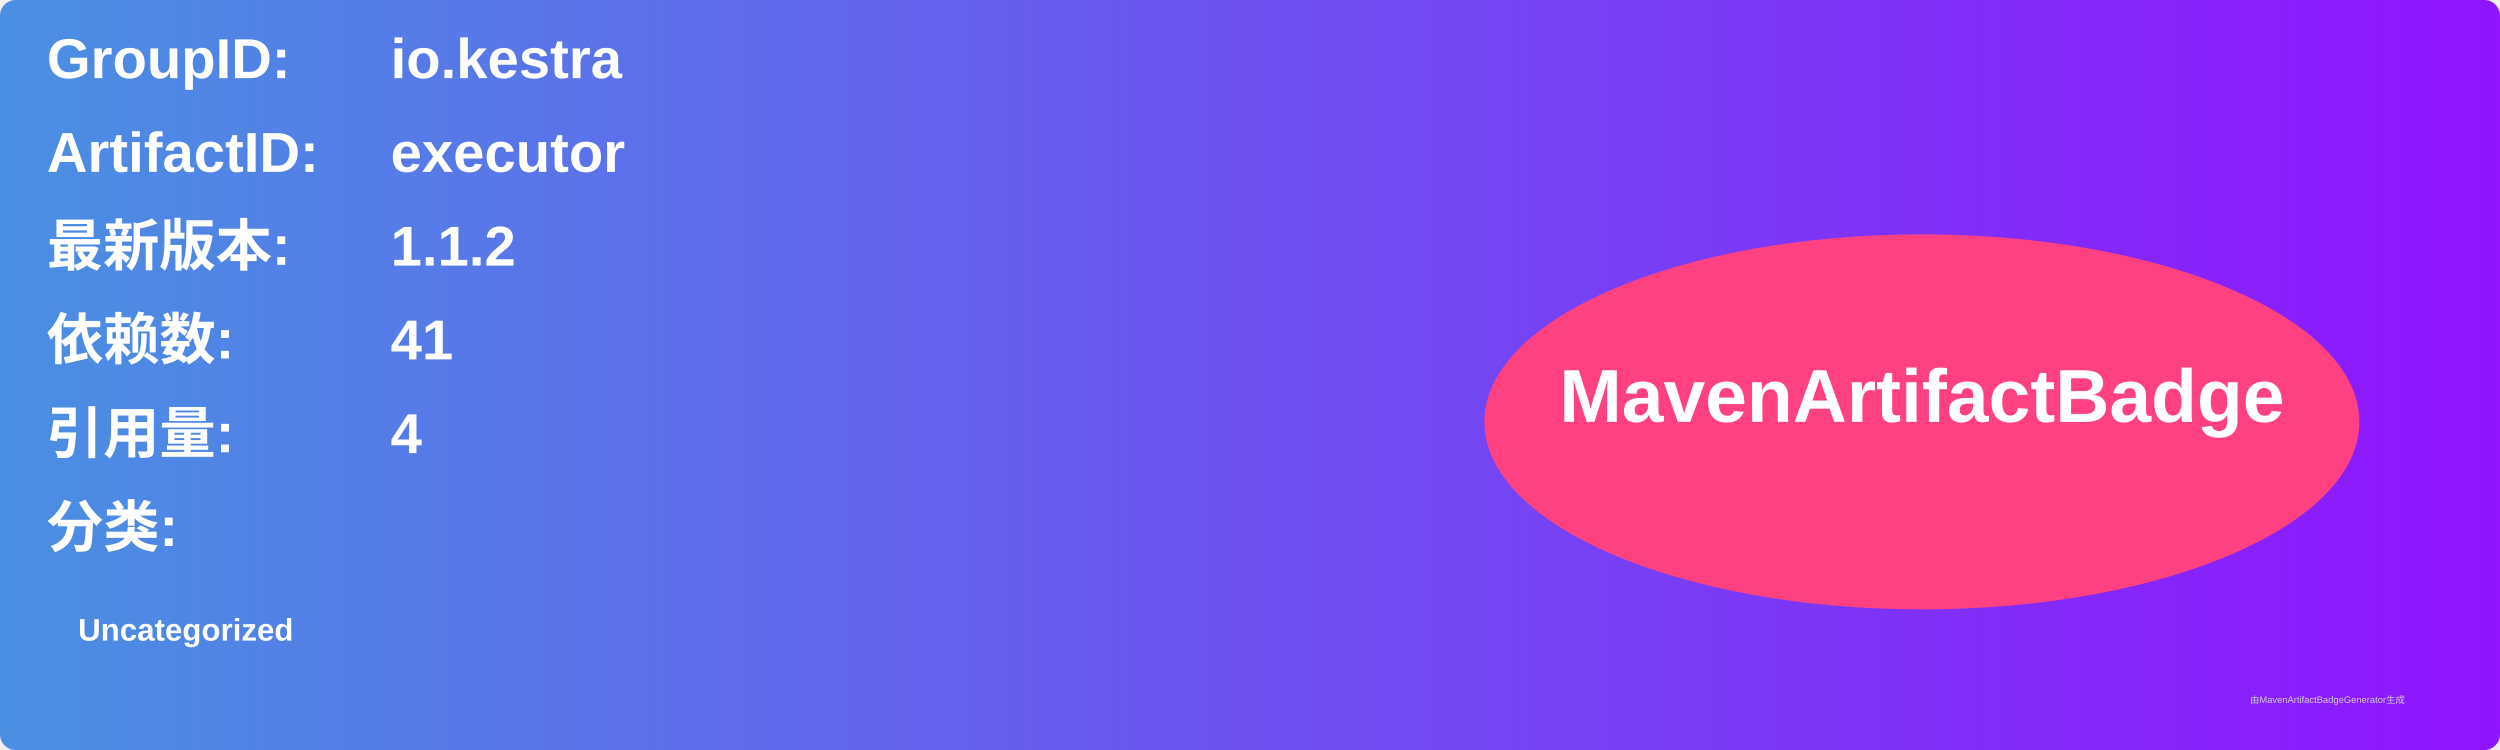
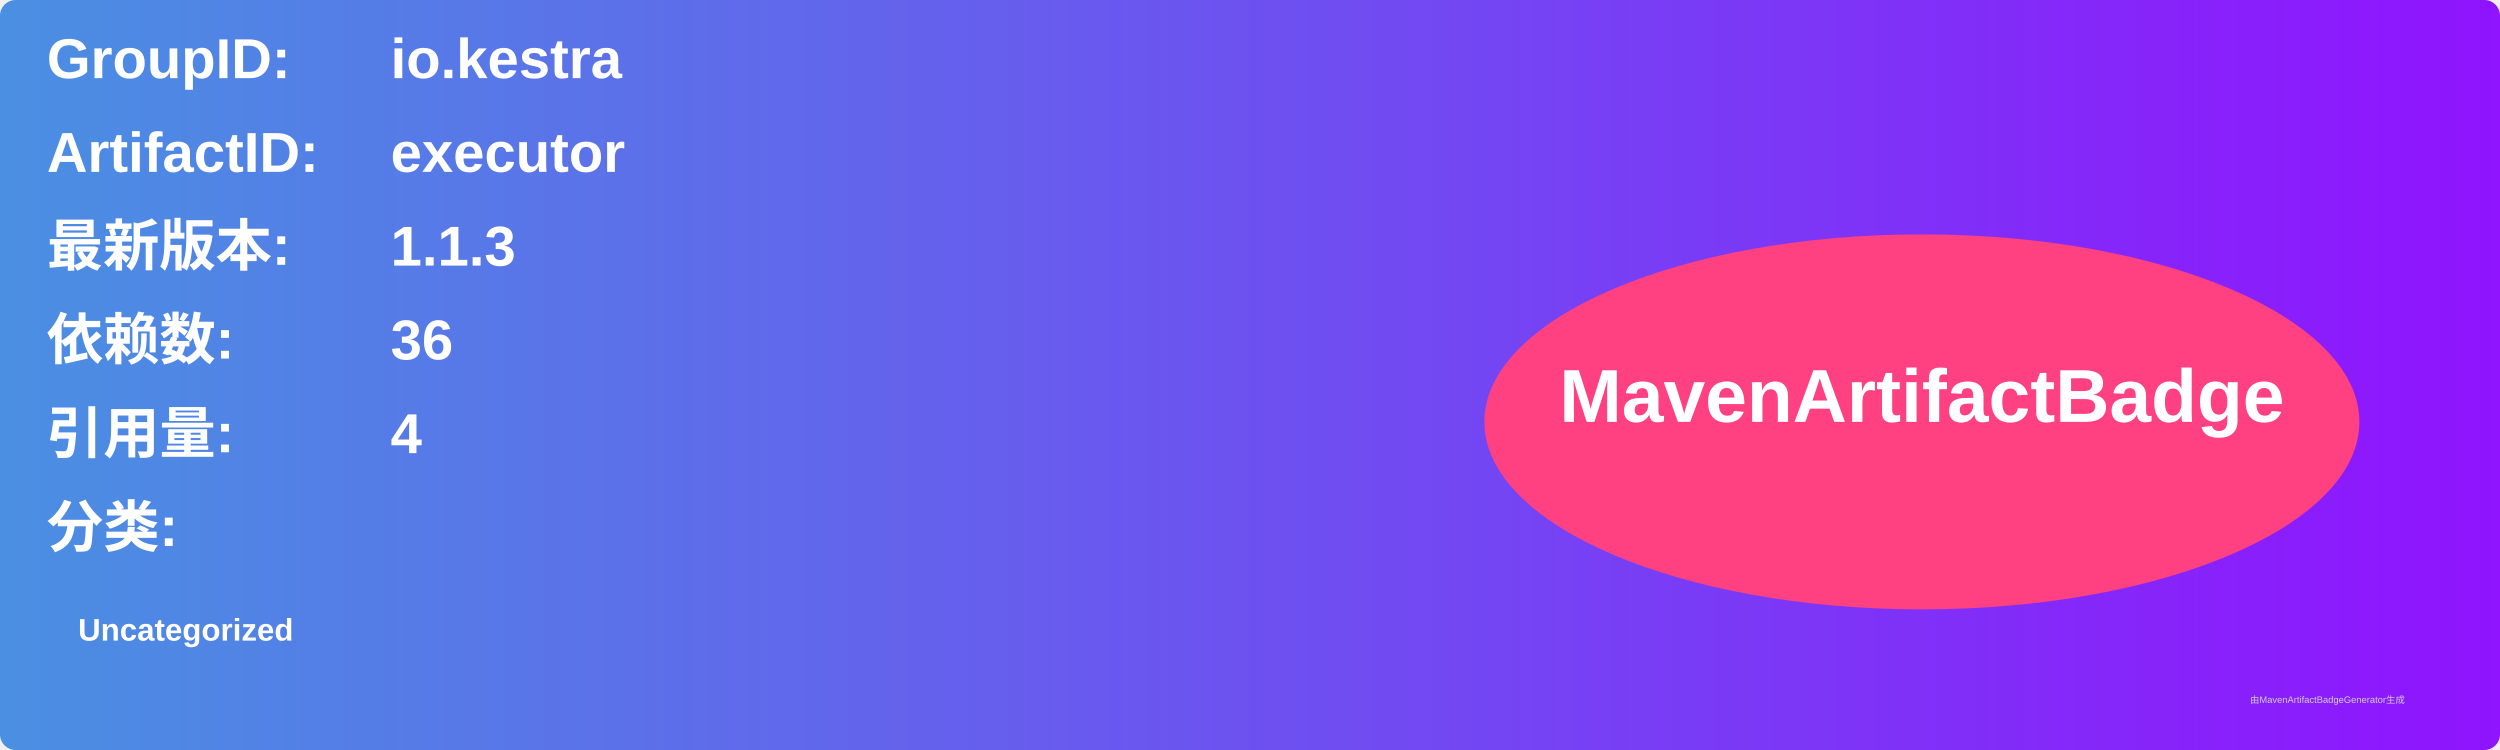
<svg xmlns="http://www.w3.org/2000/svg" width="800" height="240" viewBox="0 0 800 240">
  <linearGradient id="grad" x1="0%" y1="0%" x2="100%" y2="0%">
    <stop offset="0%" stop-color="#4a90e2" />
    <stop offset="100%" stop-color="#9013fe" />
  </linearGradient>
  <rect width="100%" height="100%" rx="5" ry="5" fill="url(#grad)" />
  <g transform="translate(15, 15)">
    <text x="0" y="10" font-family="Arial" font-size="18" fill="white" font-weight="bold" width="260">GroupID:</text>
    <text x="110" y="10" font-family="Arial" font-size="18" fill="white" font-weight="bold" width="460">io.kestra</text>
    <text x="0" y="40" font-family="Arial" font-size="18" fill="white" font-weight="bold" width="260">ArtifactID:</text>
    <text x="110" y="40" font-family="Arial" font-size="18" fill="white" font-weight="bold" width="460">executor</text>
    <text x="0" y="70" font-family="Arial" font-size="18" fill="white" font-weight="bold">最新版本:</text>
    <text x="110" y="70" font-family="Arial" font-size="18" fill="white" font-weight="bold">
-       <tspan font-weight="bold">1.1.2</tspan>
+       <tspan font-weight="bold">1.1.3</tspan>
    </text>
    <text x="0" y="100" font-family="Arial" font-size="18" fill="white" font-weight="bold">依赖数: </text>
    <text x="110" y="100" font-family="Arial" font-size="18" fill="white">
-       <tspan font-weight="bold">41</tspan>
+       <tspan font-weight="bold">36</tspan>
    </text>
    <text x="0" y="130" font-family="Arial" font-size="18" fill="white" font-weight="bold">引用量: </text>
    <text x="110" y="130" font-family="Arial" font-size="18" fill="white">
      <tspan font-weight="bold">4</tspan>
    </text>
    <text x="0" y="160" font-family="Arial" font-size="18" fill="white" font-weight="bold">分类:</text>
    <text x="10" y="190" font-family="Arial" font-size="10" fill="white">
      <tspan font-weight="bold">Uncategorized</tspan>
    </text>
    <ellipse cx="600" cy="120" rx="140" ry="60" fill="#ff4081" />
    <text x="600" y="120" text-anchor="middle" font-family="Arial" font-size="24" fill="white" font-weight="bold">MavenArtifactBadge</text>
  </g>
  <text x="720" y="225" font-family="Arial" font-size="3" fill="#d0d0d0">由MavenArtifactBadgeGenerator生成</text>
</svg>
